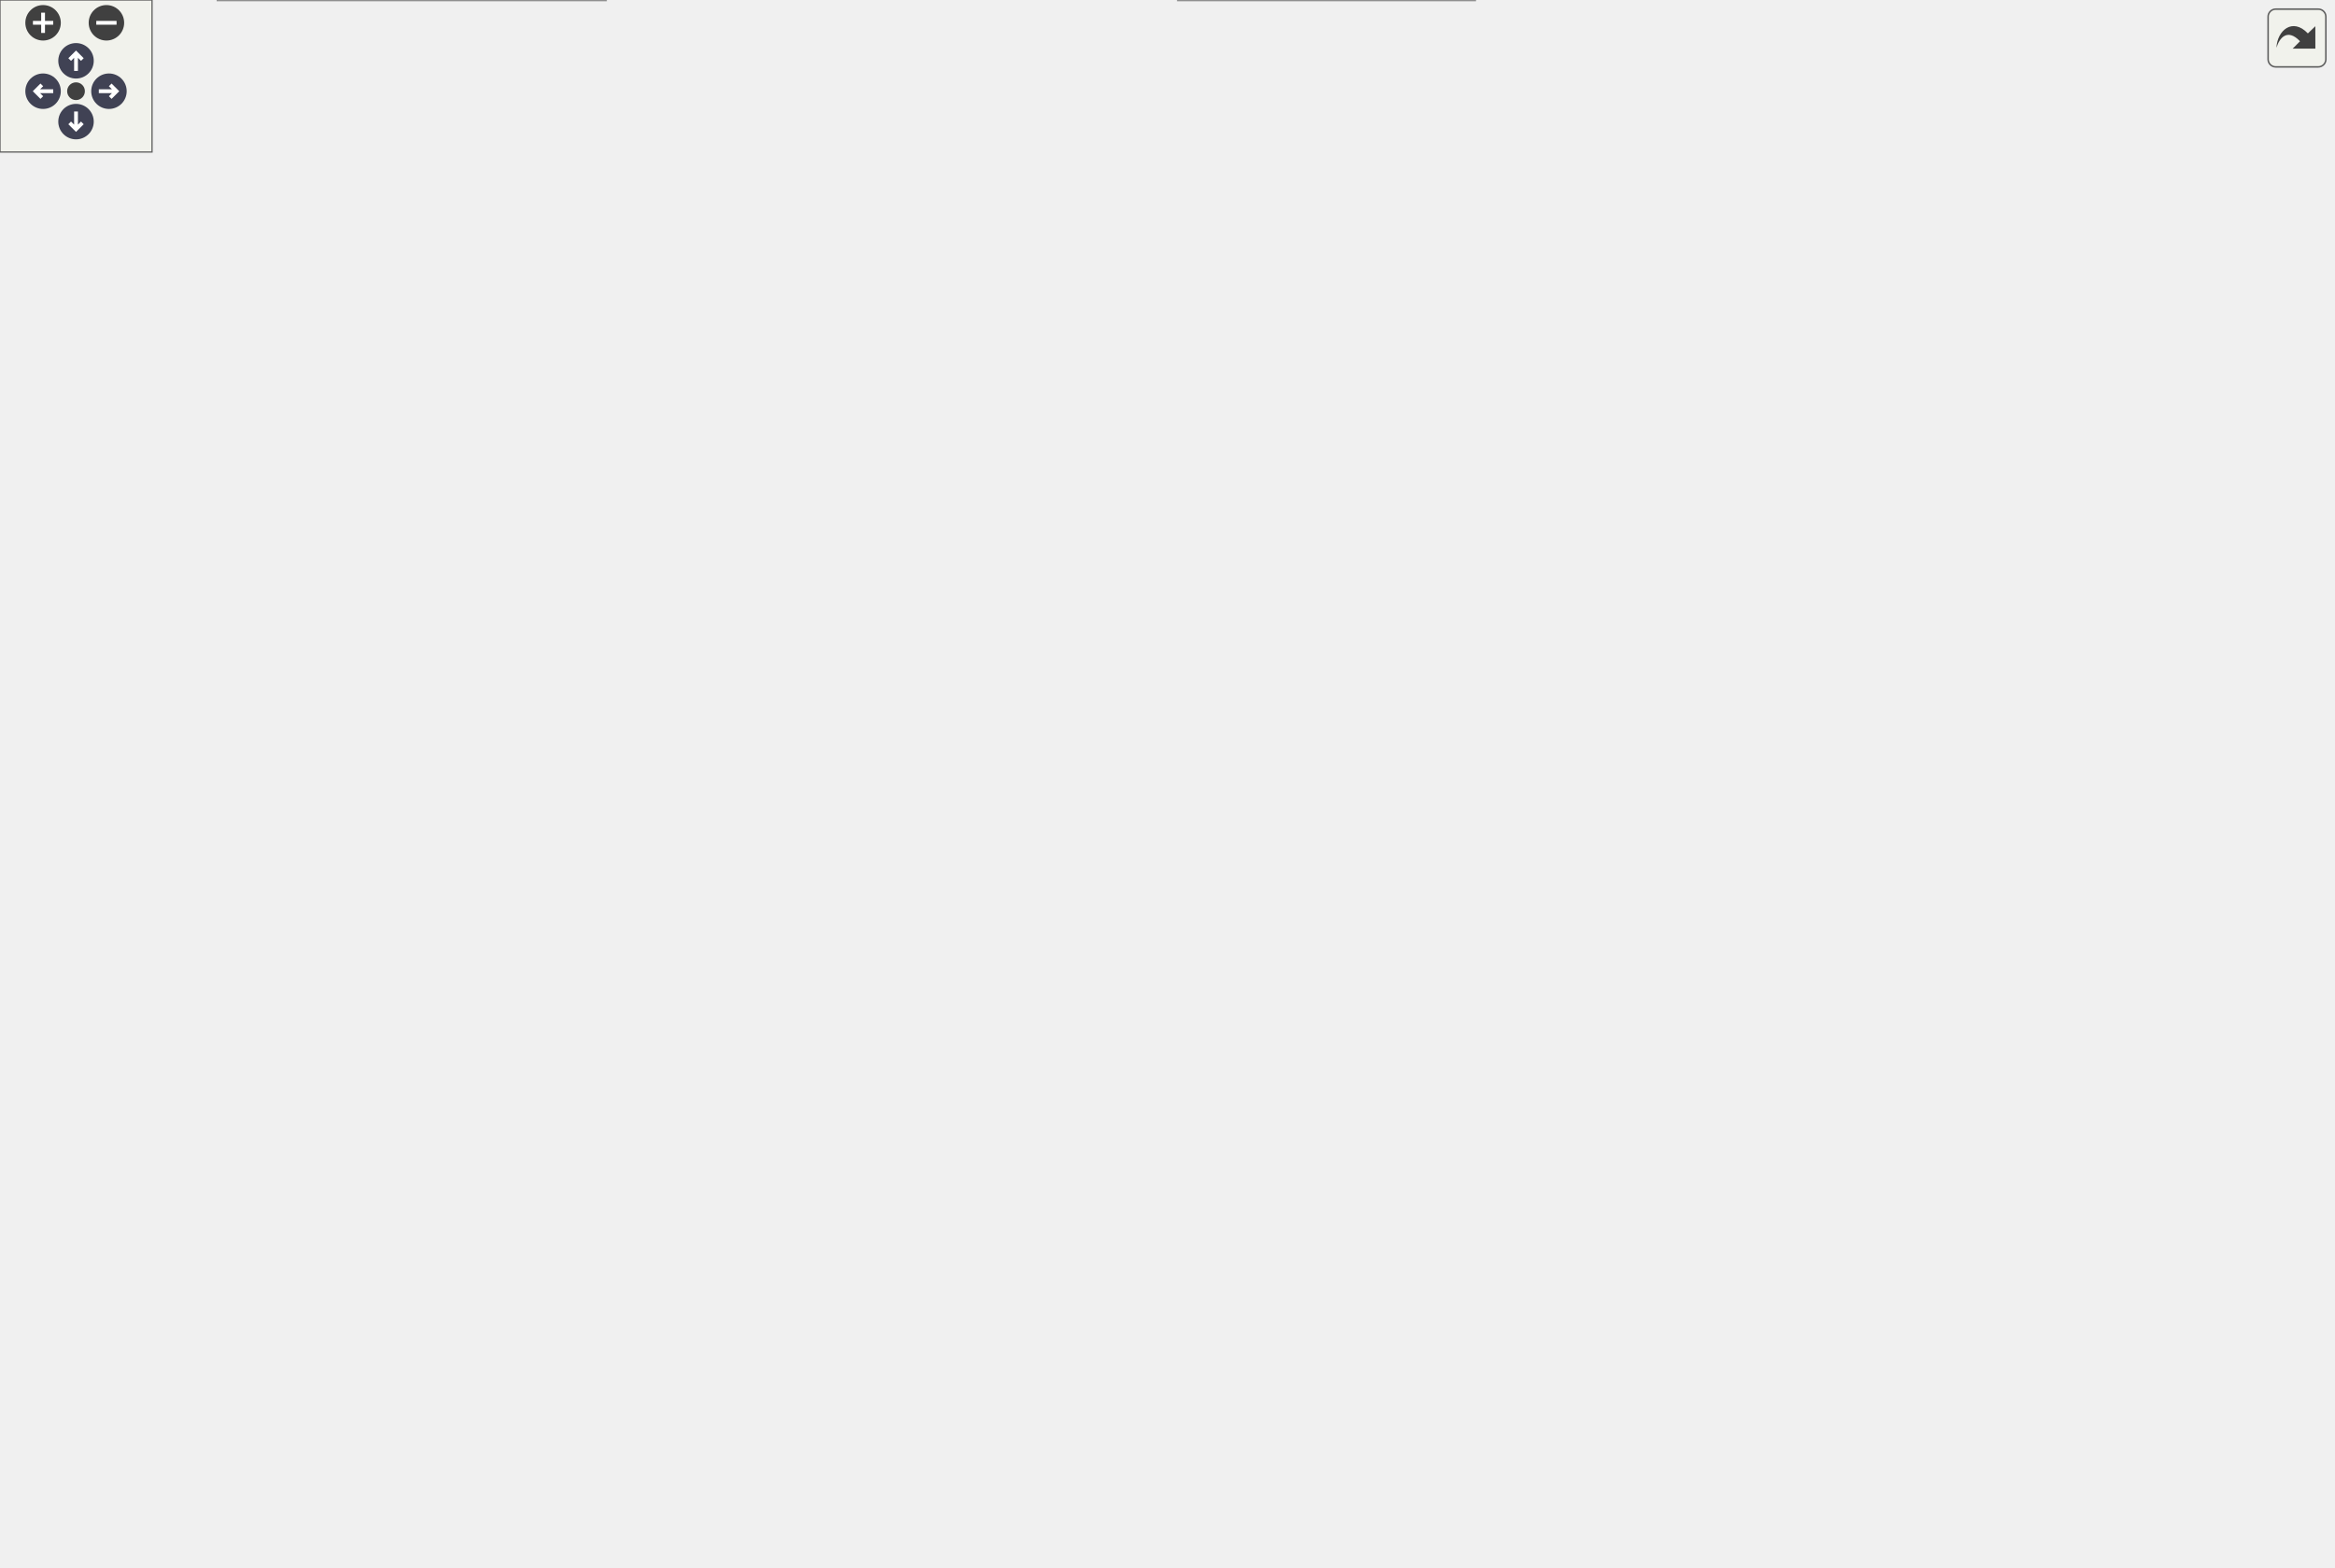
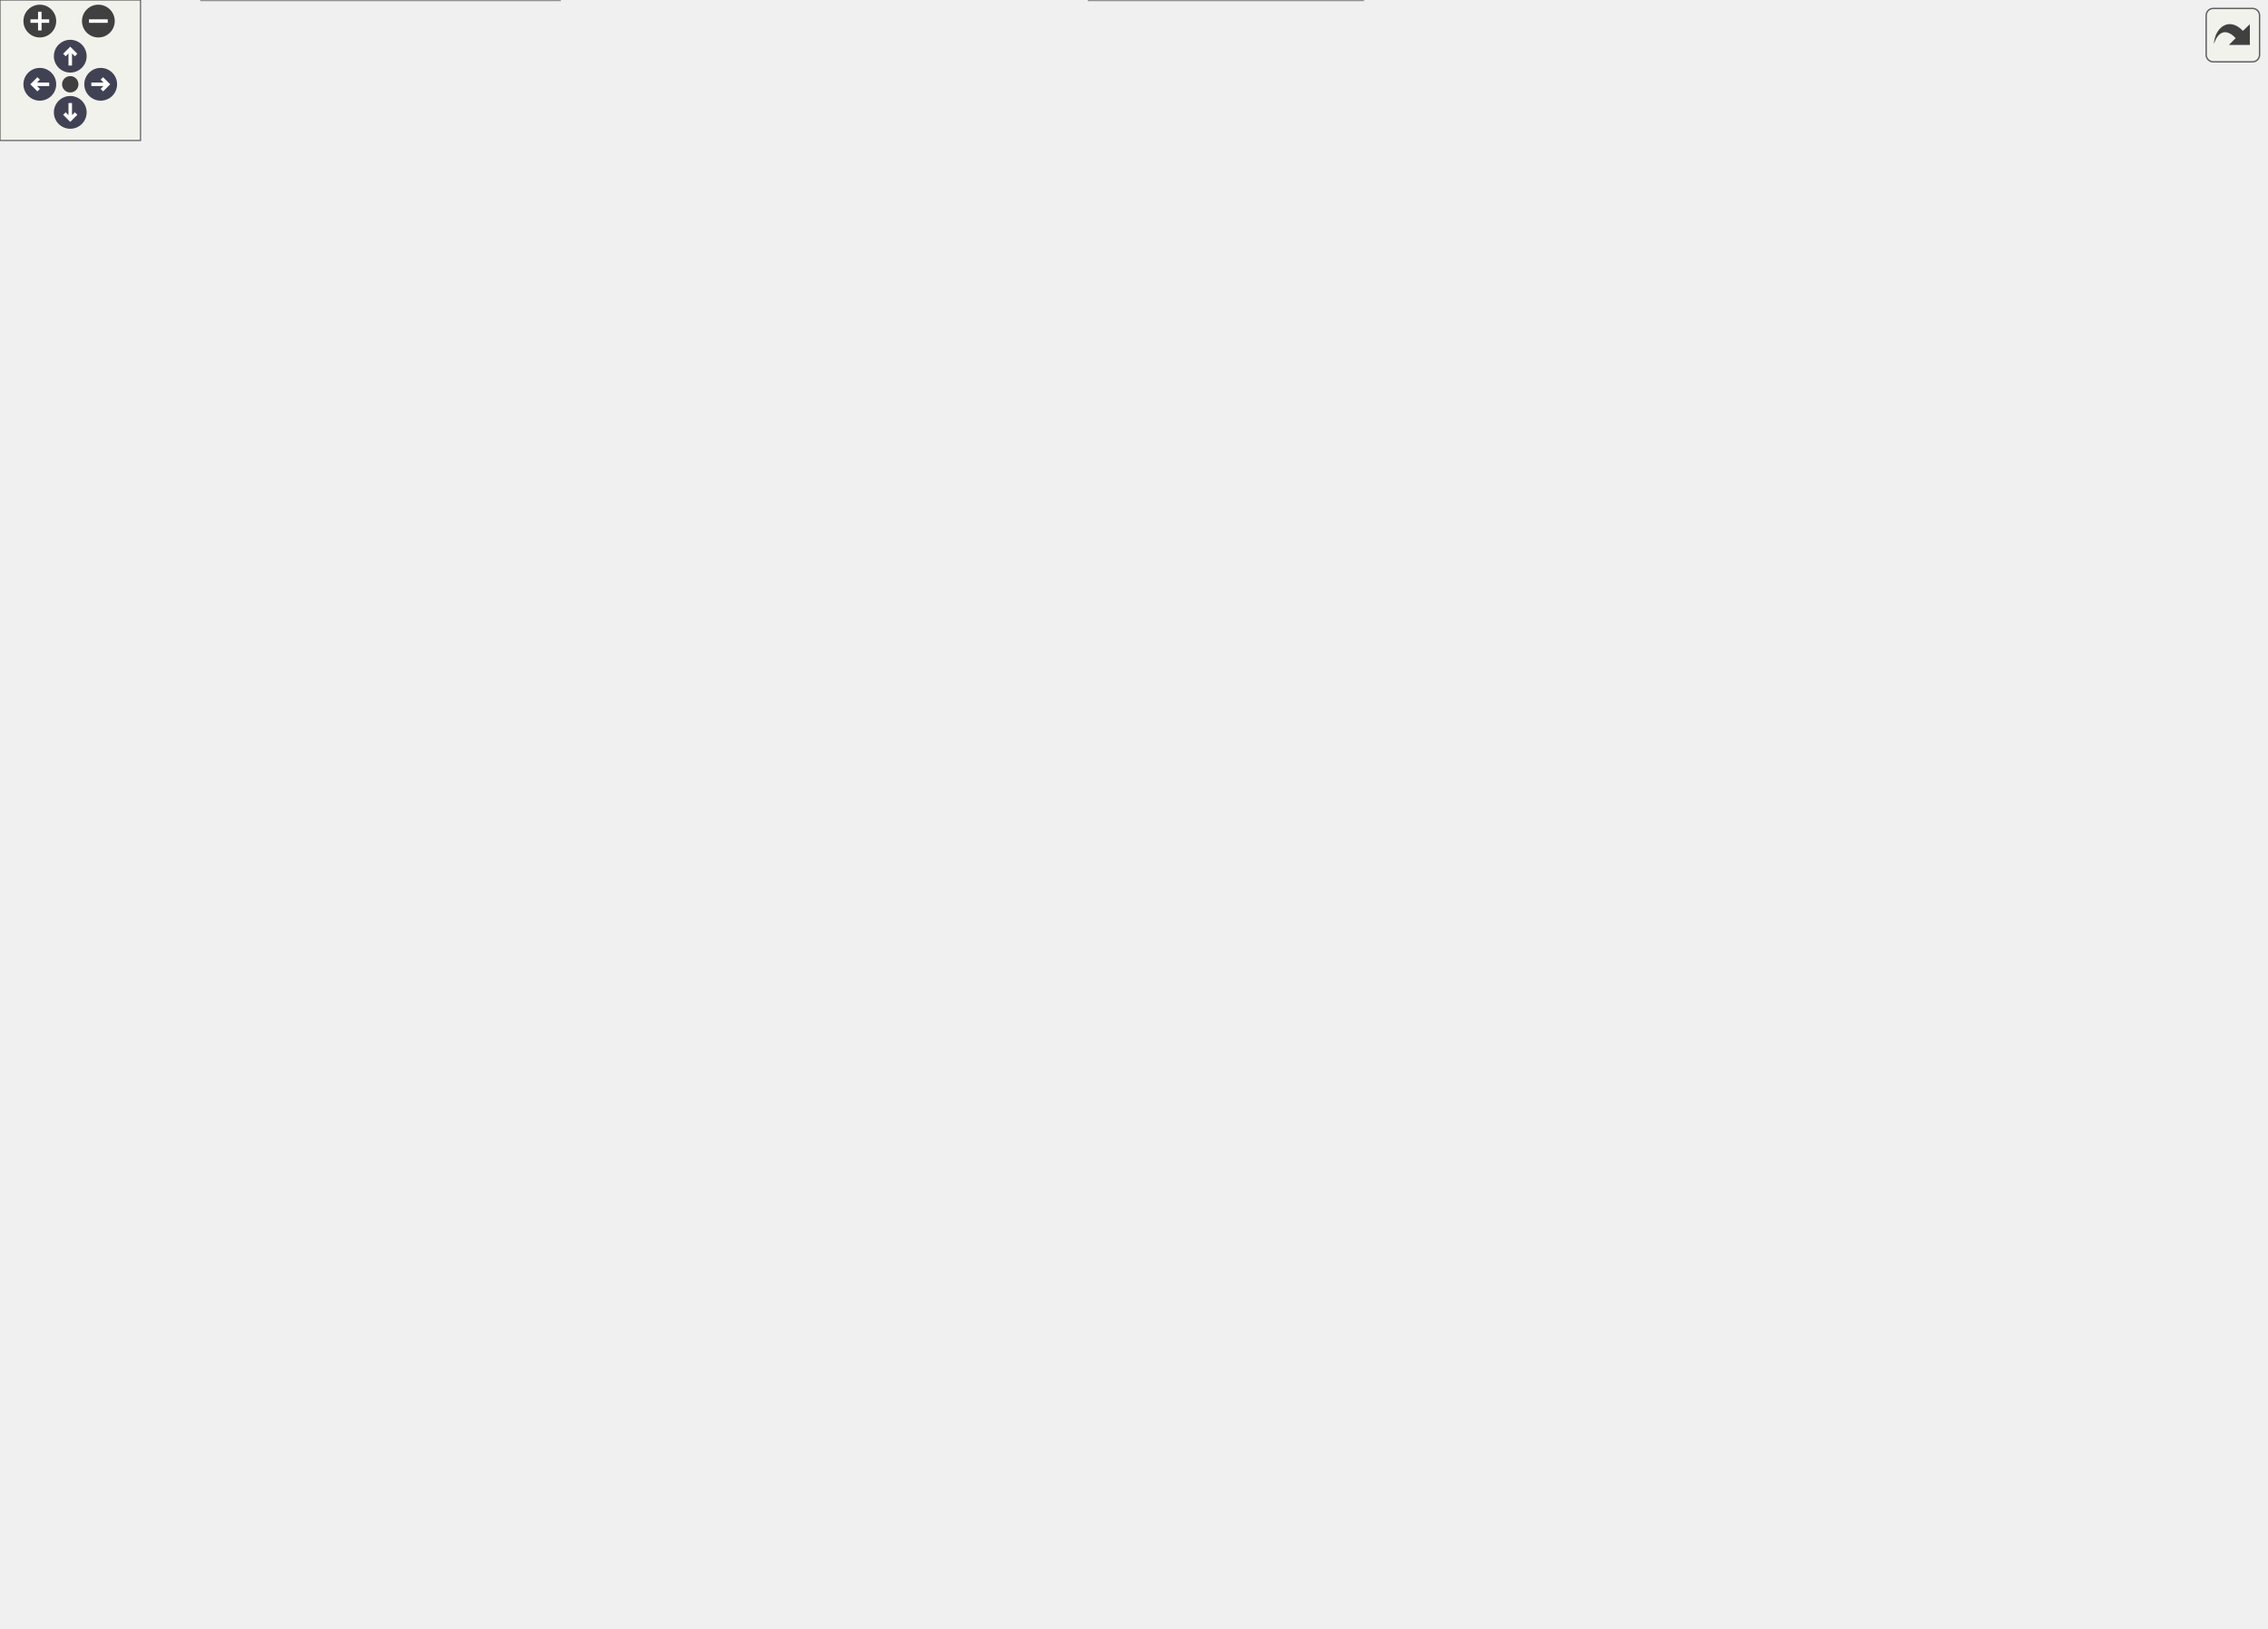
<svg xmlns="http://www.w3.org/2000/svg" xmlns:xlink="http://www.w3.org/1999/xlink" id="main" version="1.1" xml:space="preserve">
  <style type="text/css">
.node, .edge {opacity: 0.7;}
.node.selected, .edge.selected {opacity: 1;}
.edge:hover path { stroke: red; }
.edge:hover polygon { stroke: red; fill: red; }
</style>
  <defs>
    <circle id="rim" cx="0" cy="0" r="7" />
    <circle id="rim2" cx="0" cy="0" r="3.5" />
    <g id="zoomPlus">
      <use xlink:href="#rim" fill="#404040">
        <set attributeName="fill" to="#808080" begin="zoomplus.mouseover" end="zoomplus.mouseout" />
      </use>
      <path d="M-4,0h8M0,-4v8" fill="none" stroke="white" stroke-width="1.5" pointer-events="none" />
    </g>
    <g id="zoomMin">
      <use xlink:href="#rim" fill="#404040">
        <set attributeName="fill" to="#808080" begin="zoomminus.mouseover" end="zoomminus.mouseout" />
      </use>
      <path d="M-4,0h8" fill="none" stroke="white" stroke-width="1.5" pointer-events="none" />
    </g>
    <g id="arrowUp" transform="translate(30 24)">
      <use xlink:href="#rim" />
      <path pointer-events="none" fill="none" stroke="white" stroke-width="1.5" d="M0,-3.0v7 M-2.5,-0.5L0,-3.0L2.5,-0.5" />
    </g>
    <g id="arrowRight" transform="rotate(90) translate(36 -43)">
      <use xlink:href="#rim" />
      <path pointer-events="none" fill="none" stroke="white" stroke-width="1.5" d="M0,-3.0v7 M-2.5,-0.5L0,-3.0L2.5,-0.5" />
    </g>
    <g id="arrowDown" transform="rotate(180) translate(-30 -48)">
      <use xlink:href="#rim" />
      <path pointer-events="none" fill="none" stroke="white" stroke-width="1.5" d="M0,-3.0v7 M-2.5,-0.5L0,-3.0L2.5,-0.5" />
    </g>
    <g id="arrowLeft" transform="rotate(270) translate(-36 17)">
      <use xlink:href="#rim" />
      <path pointer-events="none" fill="none" stroke="white" stroke-width="1.5" d="M0,-3.0v7 M-2.5,-0.5L0,-3.0L2.5,-0.5" />
    </g>
    <g id="resetDef">
      <use xlink:href="#rim2" fill="#404040">
        <set attributeName="fill" to="#808080" begin="reset.mouseover" end="reset.mouseout" />
      </use>
    </g>
  </defs>
  <svg id="graph" class="graph">
    <g id="viewport">
      <g id="Node000001" class="node">
        <g id="a_Node000001">
          <a xlink:title=" ">
-             <polygon fill="#999999" stroke="#666666" points="343.5,-558 207.5,-558 207.5,-528 343.5,-528 343.5,-558" />
-             <text text-anchor="start" x="215.5" y="-546" font-family="Helvetica,sans-Serif" font-size="10.00">/__w/vulpes/vulpes</text>
-             <text text-anchor="middle" x="275.5" y="-535" font-family="Helvetica,sans-Serif" font-size="10.00">/vulpes/fe/fe_values.hpp</text>
+             <polygon fill="#999999" stroke="#666666" points="458.5,-635 322.5,-635 322.5,-605 458.5,-605 458.5,-635" />
+             <text text-anchor="start" x="330.5" y="-623" font-family="Helvetica,sans-Serif" font-size="10.00">/__w/vulpes/vulpes</text>
+             <text text-anchor="middle" x="390.5" y="-612" font-family="Helvetica,sans-Serif" font-size="10.00">/vulpes/fe/fe_values.hpp</text>
          </a>
        </g>
      </g>
      <g id="Node000002" class="node">
        <g id="a_Node000002">
          <a xlink:href="dg__utils_8hpp.html" target="_top" xlink:title=" ">
            <polygon fill="white" stroke="#666666" points="582,-41 465,-41 465,0 582,0 582,-41" />
            <text text-anchor="start" x="473" y="-29" font-family="Helvetica,sans-Serif" font-size="10.00">/__w/vulpes/vulpes</text>
            <text text-anchor="start" x="473" y="-18" font-family="Helvetica,sans-Serif" font-size="10.00">/vulpes/assemble/dg</text>
            <text text-anchor="middle" x="523.5" y="-7" font-family="Helvetica,sans-Serif" font-size="10.00">_utils.hpp</text>
          </a>
        </g>
      </g>
      <g id="edge1_Node000001_Node000002" class="edge">
        <g id="a_edge1_Node000001_Node000002">
          <a xlink:title=" ">
-             <path fill="none" stroke="#63b8ff" d="M353.86,-540.54C525.71,-535.23 920.5,-510.49 920.5,-395.5 920.5,-395.5 920.5,-395.5 920.5,-173.5 920.5,-101.91 692.51,-51.53 582.08,-31.33" />
-             <polygon fill="#63b8ff" stroke="#63b8ff" points="353.5,-537.05 343.61,-540.85 353.71,-544.05 353.5,-537.05" />
+             <path fill="none" stroke="#63b8ff" d="M468.79,-615.44C626.49,-606.11 967.5,-574.2 967.5,-472.5 967.5,-472.5 967.5,-472.5 967.5,-173.5 967.5,-92.94 702.57,-46.14 582,-29.02" />
+             <polygon fill="#63b8ff" stroke="#63b8ff" points="468.45,-611.95 458.67,-616.02 468.85,-618.94 468.45,-611.95" />
          </a>
        </g>
      </g>
      <g id="Node000003" class="node">
        <g id="a_Node000003">
          <a xlink:href="integrator__base_8hpp.html" target="_top" xlink:title=" ">
            <polygon fill="white" stroke="#666666" points="328,-195 175,-195 175,-154 328,-154 328,-195" />
            <text text-anchor="start" x="183" y="-183" font-family="Helvetica,sans-Serif" font-size="10.00">/__w/vulpes/vulpes</text>
            <text text-anchor="start" x="183" y="-172" font-family="Helvetica,sans-Serif" font-size="10.00">/vulpes/assemble/integrator</text>
            <text text-anchor="middle" x="251.5" y="-161" font-family="Helvetica,sans-Serif" font-size="10.00">_base.hpp</text>
          </a>
        </g>
      </g>
      <g id="edge2_Node000001_Node000003" class="edge">
        <g id="a_edge2_Node000001_Node000003">
          <a xlink:title=" ">
-             <path fill="none" stroke="#63b8ff" d="M247.55,-521.5C216.15,-495.86 169.5,-448.81 169.5,-395.5 169.5,-395.5 169.5,-395.5 169.5,-322 169.5,-280.68 167.71,-266.71 188.5,-231 196.71,-216.89 209.8,-204.5 221.92,-195.03" />
-             <polygon fill="#63b8ff" stroke="#63b8ff" points="245.55,-524.38 255.56,-527.85 249.9,-518.89 245.55,-524.38" />
+             <path fill="none" stroke="#63b8ff" d="M320.17,-601.7C299.35,-594.13 277.57,-583.56 260.5,-569 222.77,-536.83 204.5,-522.09 204.5,-472.5 204.5,-472.5 204.5,-472.5 204.5,-322 204.5,-280.68 209.86,-270 223.5,-231 227.81,-218.67 234.3,-205.6 239.95,-195.24" />
+             <polygon fill="#63b8ff" stroke="#63b8ff" points="319.06,-605.02 329.66,-604.96 321.34,-598.4 319.06,-605.02" />
          </a>
        </g>
      </g>
      <g id="Node000008" class="node">
        <g id="a_Node000008">
          <a xlink:href="integrator__traits_8hpp.html" target="_top" xlink:title=" ">
-             <polygon fill="white" stroke="#666666" points="351,-272 198,-272 198,-231 351,-231 351,-272" />
-             <text text-anchor="start" x="206" y="-260" font-family="Helvetica,sans-Serif" font-size="10.00">/__w/vulpes/vulpes</text>
-             <text text-anchor="start" x="206" y="-249" font-family="Helvetica,sans-Serif" font-size="10.00">/vulpes/assemble/integrator</text>
-             <text text-anchor="middle" x="274.5" y="-238" font-family="Helvetica,sans-Serif" font-size="10.00">_traits.hpp</text>
+             <polygon fill="white" stroke="#666666" points="386,-272 233,-272 233,-231 386,-231 386,-272" />
+             <text text-anchor="start" x="241" y="-260" font-family="Helvetica,sans-Serif" font-size="10.00">/__w/vulpes/vulpes</text>
+             <text text-anchor="start" x="241" y="-249" font-family="Helvetica,sans-Serif" font-size="10.00">/vulpes/assemble/integrator</text>
+             <text text-anchor="middle" x="309.5" y="-238" font-family="Helvetica,sans-Serif" font-size="10.00">_traits.hpp</text>
          </a>
        </g>
      </g>
      <g id="edge9_Node000001_Node000008" class="edge">
        <g id="a_edge9_Node000001_Node000008">
          <a xlink:title=" ">
-             <path fill="none" stroke="#63b8ff" d="M268.69,-517.71C260.36,-485.11 247.89,-425.37 252.5,-374 255.76,-337.7 264.39,-296.03 269.82,-272.13" />
-             <polygon fill="#63b8ff" stroke="#63b8ff" points="265.39,-518.9 271.33,-527.67 272.15,-517.11 265.39,-518.9" />
+             <path fill="none" stroke="#63b8ff" d="M349.73,-600.33C305.92,-577.13 242.5,-533.09 242.5,-472.5 242.5,-472.5 242.5,-472.5 242.5,-393.5 242.5,-346.34 273.45,-298.15 293.28,-272.12" />
+             <polygon fill="#63b8ff" stroke="#63b8ff" points="348.26,-603.5 358.75,-604.96 351.45,-597.28 348.26,-603.5" />
          </a>
        </g>
      </g>
      <g id="Node000009" class="node">
        <g id="a_Node000009">
          <a xlink:href="fe__expr__base_8hpp.html" target="_top" xlink:title=" ">
-             <polygon fill="white" stroke="#666666" points="494,-492 353,-492 353,-451 494,-451 494,-492" />
-             <text text-anchor="start" x="361" y="-480" font-family="Helvetica,sans-Serif" font-size="10.00">/__w/vulpes/vulpes</text>
-             <text text-anchor="start" x="361" y="-469" font-family="Helvetica,sans-Serif" font-size="10.00">/vulpes/fe/fe_expressions</text>
-             <text text-anchor="middle" x="423.5" y="-458" font-family="Helvetica,sans-Serif" font-size="10.00">/fe_expr_base.hpp</text>
+             <polygon fill="white" stroke="#666666" points="610,-569 469,-569 469,-528 610,-528 610,-569" />
+             <text text-anchor="start" x="477" y="-557" font-family="Helvetica,sans-Serif" font-size="10.00">/__w/vulpes/vulpes</text>
+             <text text-anchor="start" x="477" y="-546" font-family="Helvetica,sans-Serif" font-size="10.00">/vulpes/fe/fe_expressions</text>
+             <text text-anchor="middle" x="539.5" y="-535" font-family="Helvetica,sans-Serif" font-size="10.00">/fe_expr_base.hpp</text>
          </a>
        </g>
      </g>
      <g id="edge11_Node000001_Node000009" class="edge">
        <g id="a_edge11_Node000001_Node000009">
          <a xlink:title=" ">
-             <path fill="none" stroke="#63b8ff" d="M314.6,-523.64C335.3,-513.92 360.74,-501.97 381.82,-492.07" />
-             <polygon fill="#63b8ff" stroke="#63b8ff" points="313.01,-520.52 305.45,-527.94 315.99,-526.85 313.01,-520.52" />
+             <path fill="none" stroke="#63b8ff" d="M429.86,-600.64C450.71,-590.92 476.31,-578.97 497.54,-569.07" />
+             <polygon fill="#63b8ff" stroke="#63b8ff" points="428.24,-597.54 420.65,-604.94 431.19,-603.88 428.24,-597.54" />
          </a>
        </g>
      </g>
      <g id="Node000004" class="node">
        <g id="a_Node000004">
          <a xlink:href="integrator__gauss_8hpp.html" target="_top" xlink:title=" ">
            <polygon fill="white" stroke="#666666" points="495,-118 342,-118 342,-77 495,-77 495,-118" />
            <text text-anchor="start" x="350" y="-106" font-family="Helvetica,sans-Serif" font-size="10.00">/__w/vulpes/vulpes</text>
            <text text-anchor="start" x="350" y="-95" font-family="Helvetica,sans-Serif" font-size="10.00">/vulpes/assemble/integrator</text>
            <text text-anchor="middle" x="418.5" y="-84" font-family="Helvetica,sans-Serif" font-size="10.00">_gauss.hpp</text>
          </a>
        </g>
      </g>
      <g id="edge3_Node000003_Node000004" class="edge">
        <g id="a_edge3_Node000003_Node000004">
          <a xlink:title=" ">
            <path fill="none" stroke="#63b8ff" d="M304.14,-149.86C326.94,-139.62 353.32,-127.77 374.99,-118.04" />
            <polygon fill="#63b8ff" stroke="#63b8ff" points="302.63,-146.7 294.94,-153.99 305.5,-153.09 302.63,-146.7" />
          </a>
        </g>
      </g>
      <g id="Node000005" class="node">
        <g id="a_Node000005">
          <a xlink:href="integrator__qfree_8hpp.html" target="_top" xlink:title=" ">
            <polygon fill="white" stroke="#666666" points="153,-118 0,-118 0,-77 153,-77 153,-118" />
            <text text-anchor="start" x="8" y="-106" font-family="Helvetica,sans-Serif" font-size="10.00">/__w/vulpes/vulpes</text>
            <text text-anchor="start" x="8" y="-95" font-family="Helvetica,sans-Serif" font-size="10.00">/vulpes/assemble/integrator</text>
            <text text-anchor="middle" x="76.5" y="-84" font-family="Helvetica,sans-Serif" font-size="10.00">_qfree.hpp</text>
          </a>
        </g>
      </g>
      <g id="edge4_Node000003_Node000005" class="edge">
        <g id="a_edge4_Node000003_Node000005">
          <a xlink:title=" ">
            <path fill="none" stroke="#63b8ff" d="M196.66,-150C172.69,-139.72 144.91,-127.82 122.1,-118.04" />
            <polygon fill="#63b8ff" stroke="#63b8ff" points="195.41,-153.27 205.98,-153.99 198.16,-146.83 195.41,-153.27" />
          </a>
        </g>
      </g>
      <g id="Node000007" class="node">
        <g id="a_Node000007">
          <a xlink:href="integrator__simplexify_8hpp.html" target="_top" xlink:title=" ">
            <polygon fill="white" stroke="#666666" points="324,-118 171,-118 171,-77 324,-77 324,-118" />
            <text text-anchor="start" x="179" y="-106" font-family="Helvetica,sans-Serif" font-size="10.00">/__w/vulpes/vulpes</text>
            <text text-anchor="start" x="179" y="-95" font-family="Helvetica,sans-Serif" font-size="10.00">/vulpes/assemble/integrator</text>
            <text text-anchor="middle" x="247.5" y="-84" font-family="Helvetica,sans-Serif" font-size="10.00">_simplexify.hpp</text>
          </a>
        </g>
      </g>
      <g id="edge6_Node000003_Node000007" class="edge">
        <g id="a_edge6_Node000003_Node000007">
          <a xlink:title=" ">
            <path fill="none" stroke="#63b8ff" d="M249.91,-143.69C249.45,-135.08 248.96,-125.9 248.54,-118.07" />
            <polygon fill="#63b8ff" stroke="#63b8ff" points="246.42,-144 250.45,-153.79 253.41,-143.62 246.42,-144" />
          </a>
        </g>
      </g>
      <g id="Node000006" class="node">
        <g id="a_Node000006">
          <a xlink:href="integrator__vem_8hpp.html" target="_top" xlink:title=" ">
            <polygon fill="white" stroke="#666666" points="239,-41 86,-41 86,0 239,0 239,-41" />
            <text text-anchor="start" x="94" y="-29" font-family="Helvetica,sans-Serif" font-size="10.00">/__w/vulpes/vulpes</text>
            <text text-anchor="start" x="94" y="-18" font-family="Helvetica,sans-Serif" font-size="10.00">/vulpes/assemble/integrator</text>
            <text text-anchor="middle" x="162.5" y="-7" font-family="Helvetica,sans-Serif" font-size="10.00">_vem.hpp</text>
          </a>
        </g>
      </g>
      <g id="edge5_Node000005_Node000006" class="edge">
        <g id="a_edge5_Node000005_Node000006">
          <a xlink:title=" ">
            <path fill="none" stroke="#63b8ff" d="M106.81,-70.07C117.75,-60.52 129.9,-49.93 140.06,-41.07" />
            <polygon fill="#63b8ff" stroke="#63b8ff" points="104.33,-67.58 99.1,-76.79 108.93,-72.86 104.33,-67.58" />
          </a>
        </g>
      </g>
      <g id="edge7_Node000007_Node000002" class="edge">
        <g id="a_edge7_Node000007_Node000002">
          <a xlink:title=" ">
            <path fill="none" stroke="#63b8ff" d="M329,-74.35C372.52,-62.53 425.11,-48.24 464.62,-37.5" />
            <polygon fill="#63b8ff" stroke="#63b8ff" points="328.03,-70.99 319.3,-76.99 329.86,-77.75 328.03,-70.99" />
          </a>
        </g>
      </g>
      <g id="edge8_Node000007_Node000006" class="edge">
        <g id="a_edge8_Node000007_Node000006">
          <a xlink:title=" ">
            <path fill="none" stroke="#63b8ff" d="M217.55,-70.07C206.73,-60.52 194.72,-49.93 184.68,-41.07" />
            <polygon fill="#63b8ff" stroke="#63b8ff" points="215.35,-72.8 225.17,-76.79 219.98,-67.55 215.35,-72.8" />
          </a>
        </g>
      </g>
      <g id="edge10_Node000008_Node000003" class="edge">
        <g id="a_edge10_Node000008_Node000003">
          <a xlink:title=" ">
-             <path fill="none" stroke="#63b8ff" d="M265.45,-220.98C262.78,-212.28 259.93,-202.98 257.5,-195.07" />
-             <polygon fill="#63b8ff" stroke="#63b8ff" points="262.18,-222.26 268.46,-230.79 268.87,-220.21 262.18,-222.26" />
+             <path fill="none" stroke="#63b8ff" d="M287.98,-222.67C280.89,-213.5 273.15,-203.5 266.64,-195.07" />
+             <polygon fill="#63b8ff" stroke="#63b8ff" points="285.37,-225.03 294.26,-230.79 290.91,-220.74 285.37,-225.03" />
          </a>
        </g>
      </g>
      <g id="Node000010" class="node">
        <g id="a_Node000010">
          <a xlink:href="fe__expression_8hpp.html" target="_top" xlink:title=" ">
            <polygon fill="white" stroke="#666666" points="582,-338 425,-338 425,-308 582,-308 582,-338" />
            <text text-anchor="start" x="433" y="-326" font-family="Helvetica,sans-Serif" font-size="10.00">/__w/vulpes/vulpes</text>
            <text text-anchor="middle" x="503.5" y="-315" font-family="Helvetica,sans-Serif" font-size="10.00">/vulpes/fe/fe_expression.hpp</text>
          </a>
        </g>
      </g>
      <g id="edge12_Node000009_Node000010" class="edge">
        <g id="a_edge12_Node000009_Node000010">
          <a xlink:title=" ">
-             <path fill="none" stroke="#63b8ff" d="M342.95,-461.89C313.31,-454.37 282.6,-440.49 264.5,-415 253.95,-400.14 253.01,-388.14 264.5,-374 284.55,-349.32 363.16,-336.4 424.82,-329.93" />
-             <polygon fill="#63b8ff" stroke="#63b8ff" points="342.4,-465.35 352.94,-464.2 343.98,-458.53 342.4,-465.35" />
+             <path fill="none" stroke="#63b8ff" d="M488.11,-522.13C477.04,-514.1 466.78,-504.09 460.5,-492 454.2,-479.88 453.81,-397.36 462.5,-374 467.67,-360.11 478.41,-347.25 487.6,-338.05" />
+             <polygon fill="#63b8ff" stroke="#63b8ff" points="486.43,-525.21 496.69,-527.88 490.34,-519.4 486.43,-525.21" />
          </a>
        </g>
      </g>
      <g id="Node000012" class="node">
        <g id="a_Node000012">
          <a xlink:href="fe__expr__basis_8hpp.html" target="_top" xlink:title=" ">
-             <polygon fill="white" stroke="#666666" points="415,-415 274,-415 274,-374 415,-374 415,-415" />
-             <text text-anchor="start" x="282" y="-403" font-family="Helvetica,sans-Serif" font-size="10.00">/__w/vulpes/vulpes</text>
-             <text text-anchor="start" x="282" y="-392" font-family="Helvetica,sans-Serif" font-size="10.00">/vulpes/fe/fe_expressions</text>
-             <text text-anchor="middle" x="344.5" y="-381" font-family="Helvetica,sans-Serif" font-size="10.00">/fe_expr_basis.hpp</text>
+             <polygon fill="white" stroke="#666666" points="610,-492 469,-492 469,-451 610,-451 610,-492" />
+             <text text-anchor="start" x="477" y="-480" font-family="Helvetica,sans-Serif" font-size="10.00">/__w/vulpes/vulpes</text>
+             <text text-anchor="start" x="477" y="-469" font-family="Helvetica,sans-Serif" font-size="10.00">/vulpes/fe/fe_expressions</text>
+             <text text-anchor="middle" x="539.5" y="-458" font-family="Helvetica,sans-Serif" font-size="10.00">/fe_expr_basis.hpp</text>
          </a>
        </g>
      </g>
      <g id="edge17_Node000009_Node000012" class="edge">
        <g id="a_edge17_Node000009_Node000012">
          <a xlink:title=" ">
-             <path fill="none" stroke="#63b8ff" d="M395.37,-443.79C385.39,-434.32 374.35,-423.84 365.12,-415.07" />
-             <polygon fill="#63b8ff" stroke="#63b8ff" points="393.08,-446.45 402.74,-450.79 397.9,-441.37 393.08,-446.45" />
+             <path fill="none" stroke="#63b8ff" d="M539.5,-517.69C539.5,-509.08 539.5,-499.9 539.5,-492.07" />
+             <polygon fill="#63b8ff" stroke="#63b8ff" points="536,-517.79 539.5,-527.79 543,-517.79 536,-517.79" />
          </a>
        </g>
      </g>
      <g id="Node000013" class="node">
        <g id="a_Node000013">
-           <a xlink:href="fe__expr__func_8hpp.html" target="_top" xlink:title=" ">
-             <polygon fill="white" stroke="#666666" points="574,-415 433,-415 433,-374 574,-374 574,-415" />
-             <text text-anchor="start" x="441" y="-403" font-family="Helvetica,sans-Serif" font-size="10.00">/__w/vulpes/vulpes</text>
-             <text text-anchor="start" x="441" y="-392" font-family="Helvetica,sans-Serif" font-size="10.00">/vulpes/fe/fe_expressions</text>
-             <text text-anchor="middle" x="503.5" y="-381" font-family="Helvetica,sans-Serif" font-size="10.00">/fe_expr_func.hpp</text>
-           </a>
-         </g>
-       </g>
-       <g id="edge19_Node000009_Node000013" class="edge">
-         <g id="a_edge19_Node000009_Node000013">
-           <a xlink:title=" ">
-             <path fill="none" stroke="#63b8ff" d="M451.99,-443.79C462.09,-434.32 473.27,-423.84 482.62,-415.07" />
-             <polygon fill="#63b8ff" stroke="#63b8ff" points="449.42,-441.4 444.52,-450.79 454.21,-446.51 449.42,-441.4" />
+           <a xlink:href="fe__expr__grad__contr_8hpp.html" target="_top" xlink:title=" ">
+             <polygon fill="white" stroke="#666666" points="621,-415 480,-415 480,-374 621,-374 621,-415" />
+             <text text-anchor="start" x="488" y="-403" font-family="Helvetica,sans-Serif" font-size="10.00">/__w/vulpes/vulpes</text>
+             <text text-anchor="start" x="488" y="-392" font-family="Helvetica,sans-Serif" font-size="10.00">/vulpes/fe/fe_expressions</text>
+             <text text-anchor="middle" x="550.5" y="-381" font-family="Helvetica,sans-Serif" font-size="10.00">/fe_expr_grad_contr.hpp</text>
+           </a>
+         </g>
+       </g>
+       <g id="edge23_Node000009_Node000013" class="edge">
+         <g id="a_edge23_Node000009_Node000013">
+           <a xlink:title=" ">
+             <path fill="none" stroke="#63b8ff" d="M591.19,-522.48C602.54,-514.41 613.07,-504.29 619.5,-492 627.95,-475.86 627.37,-467.43 619.5,-451 612.46,-436.3 599.42,-424.26 586.56,-415.2" />
+             <polygon fill="#63b8ff" stroke="#63b8ff" points="589.26,-519.56 582.84,-528 593.11,-525.41 589.26,-519.56" />
          </a>
        </g>
      </g>
      <g id="Node000014" class="node">
        <g id="a_Node000014">
-           <a xlink:href="fe__expr__op_8hpp.html" target="_top" xlink:title=" ">
-             <polygon fill="white" stroke="#666666" points="733,-415 592,-415 592,-374 733,-374 733,-415" />
-             <text text-anchor="start" x="600" y="-403" font-family="Helvetica,sans-Serif" font-size="10.00">/__w/vulpes/vulpes</text>
-             <text text-anchor="start" x="600" y="-392" font-family="Helvetica,sans-Serif" font-size="10.00">/vulpes/fe/fe_expressions</text>
-             <text text-anchor="middle" x="662.5" y="-381" font-family="Helvetica,sans-Serif" font-size="10.00">/fe_expr_op.hpp</text>
+           <a xlink:href="fe__expr__func_8hpp.html" target="_top" xlink:title=" ">
+             <polygon fill="white" stroke="#666666" points="780,-415 639,-415 639,-374 780,-374 780,-415" />
+             <text text-anchor="start" x="647" y="-403" font-family="Helvetica,sans-Serif" font-size="10.00">/__w/vulpes/vulpes</text>
+             <text text-anchor="start" x="647" y="-392" font-family="Helvetica,sans-Serif" font-size="10.00">/vulpes/fe/fe_expressions</text>
+             <text text-anchor="middle" x="709.5" y="-381" font-family="Helvetica,sans-Serif" font-size="10.00">/fe_expr_func.hpp</text>
          </a>
        </g>
      </g>
      <g id="edge21_Node000009_Node000014" class="edge">
        <g id="a_edge21_Node000009_Node000014">
          <a xlink:title=" ">
-             <path fill="none" stroke="#63b8ff" d="M495.38,-447.94C528.78,-437.46 568.11,-425.12 600.23,-415.04" />
-             <polygon fill="#63b8ff" stroke="#63b8ff" points="494.16,-444.66 485.67,-450.99 496.26,-451.34 494.16,-444.66" />
+             <path fill="none" stroke="#63b8ff" d="M591.02,-523.09C606.52,-514.45 622.98,-503.89 636.5,-492 662.37,-469.25 685.05,-436.04 698.02,-415.12" />
+             <polygon fill="#63b8ff" stroke="#63b8ff" points="589.17,-520.11 582.04,-527.94 592.5,-526.27 589.17,-520.11" />
          </a>
        </g>
      </g>
      <g id="Node000015" class="node">
        <g id="a_Node000015">
+           <a xlink:href="fe__expr__op_8hpp.html" target="_top" xlink:title=" ">
+             <polygon fill="white" stroke="#666666" points="939,-415 798,-415 798,-374 939,-374 939,-415" />
+             <text text-anchor="start" x="806" y="-403" font-family="Helvetica,sans-Serif" font-size="10.00">/__w/vulpes/vulpes</text>
+             <text text-anchor="start" x="806" y="-392" font-family="Helvetica,sans-Serif" font-size="10.00">/vulpes/fe/fe_expressions</text>
+             <text text-anchor="middle" x="868.5" y="-381" font-family="Helvetica,sans-Serif" font-size="10.00">/fe_expr_op.hpp</text>
+           </a>
+         </g>
+       </g>
+       <g id="edge24_Node000009_Node000015" class="edge">
+         <g id="a_edge24_Node000009_Node000015">
+           <a xlink:title=" ">
+             <path fill="none" stroke="#63b8ff" d="M595.31,-523.85C617.82,-514.17 643.98,-502.74 667.5,-492 723.84,-466.27 788.27,-435.01 828.67,-415.18" />
+             <polygon fill="#63b8ff" stroke="#63b8ff" points="593.71,-520.73 585.9,-527.89 596.47,-527.16 593.71,-520.73" />
+           </a>
+         </g>
+       </g>
+       <g id="Node000016" class="node">
+         <g id="a_Node000016">
          <a xlink:href="fe__expr__unary_8hpp.html" target="_top" xlink:title=" ">
-             <polygon fill="white" stroke="#666666" points="892,-415 751,-415 751,-374 892,-374 892,-415" />
-             <text text-anchor="start" x="759" y="-403" font-family="Helvetica,sans-Serif" font-size="10.00">/__w/vulpes/vulpes</text>
-             <text text-anchor="start" x="759" y="-392" font-family="Helvetica,sans-Serif" font-size="10.00">/vulpes/fe/fe_expressions</text>
-             <text text-anchor="middle" x="821.5" y="-381" font-family="Helvetica,sans-Serif" font-size="10.00">/fe_expr_unary.hpp</text>
-           </a>
-         </g>
-       </g>
-       <g id="edge23_Node000009_Node000015" class="edge">
-         <g id="a_edge23_Node000009_Node000015">
-           <a xlink:title=" ">
-             <path fill="none" stroke="#63b8ff" d="M504.22,-458.05C568.89,-447.7 661.82,-431.95 742.5,-415 745.26,-414.42 748.08,-413.81 750.92,-413.18" />
-             <polygon fill="#63b8ff" stroke="#63b8ff" points="503.42,-454.64 494.09,-459.67 504.52,-461.55 503.42,-454.64" />
+             <polygon fill="white" stroke="#666666" points="412,-492 271,-492 271,-451 412,-451 412,-492" />
+             <text text-anchor="start" x="279" y="-480" font-family="Helvetica,sans-Serif" font-size="10.00">/__w/vulpes/vulpes</text>
+             <text text-anchor="start" x="279" y="-469" font-family="Helvetica,sans-Serif" font-size="10.00">/vulpes/fe/fe_expressions</text>
+             <text text-anchor="middle" x="341.5" y="-458" font-family="Helvetica,sans-Serif" font-size="10.00">/fe_expr_unary.hpp</text>
+           </a>
+         </g>
+       </g>
+       <g id="edge26_Node000009_Node000016" class="edge">
+         <g id="a_edge26_Node000009_Node000016">
+           <a xlink:title=" ">
+             <path fill="none" stroke="#63b8ff" d="M478.53,-524.4C451.17,-514.04 419.24,-501.95 393.09,-492.04" />
+             <polygon fill="#63b8ff" stroke="#63b8ff" points="477.4,-527.72 487.99,-527.99 479.88,-521.18 477.4,-527.72" />
          </a>
        </g>
      </g>
      <g id="edge13_Node000010_Node000002" class="edge">
        <g id="a_edge13_Node000010_Node000002">
          <a xlink:title=" ">
            <path fill="none" stroke="#63b8ff" d="M505.11,-297.87C508.96,-240 518.66,-94.25 522.19,-41.2" />
            <polygon fill="#63b8ff" stroke="#63b8ff" points="501.61,-297.7 504.44,-307.91 508.59,-298.16 501.61,-297.7" />
          </a>
        </g>
      </g>
      <g id="edge14_Node000010_Node000003" class="edge">
        <g id="a_edge14_Node000010_Node000003">
          <a xlink:title=" ">
-             <path fill="none" stroke="#63b8ff" d="M474.01,-302.28C445.23,-283.3 399.99,-254.14 359.5,-231 337.44,-218.4 312.22,-205.36 291.7,-195.09" />
-             <polygon fill="#63b8ff" stroke="#63b8ff" points="472.12,-305.23 482.39,-307.83 475.99,-299.39 472.12,-305.23" />
+             <path fill="none" stroke="#63b8ff" d="M482.73,-300.81C462.1,-280.7 428.81,-250.7 395.5,-231 370.71,-216.34 341.35,-204.21 315.62,-195.06" />
+             <polygon fill="#63b8ff" stroke="#63b8ff" points="480.42,-303.45 489.99,-307.99 485.34,-298.47 480.42,-303.45" />
          </a>
        </g>
      </g>
      <g id="edge15_Node000010_Node000008" class="edge">
        <g id="a_edge15_Node000010_Node000008">
          <a xlink:title=" ">
-             <path fill="none" stroke="#63b8ff" d="M447.29,-304.94C414.52,-295 373.08,-282.42 338.99,-272.07" />
-             <polygon fill="#63b8ff" stroke="#63b8ff" points="446.57,-308.38 457.16,-307.94 448.61,-301.68 446.57,-308.38" />
+             <path fill="none" stroke="#63b8ff" d="M454.8,-304.55C427.22,-294.67 392.64,-282.28 364.14,-272.07" />
+             <polygon fill="#63b8ff" stroke="#63b8ff" points="453.65,-307.86 464.24,-307.94 456.01,-301.27 453.65,-307.86" />
          </a>
        </g>
      </g>
      <g id="Node000011" class="node">
        <g id="a_Node000011">
          <a xlink:href="fe__vem_8hpp.html" target="_top" xlink:title=" ">
            <polygon fill="white" stroke="#666666" points="667.5,-272 551.5,-272 551.5,-231 667.5,-231 667.5,-272" />
            <text text-anchor="start" x="559.5" y="-260" font-family="Helvetica,sans-Serif" font-size="10.00">/__w/vulpes/vulpes</text>
            <text text-anchor="start" x="559.5" y="-249" font-family="Helvetica,sans-Serif" font-size="10.00">/vulpes/fe/fe_spaces</text>
            <text text-anchor="middle" x="609.5" y="-238" font-family="Helvetica,sans-Serif" font-size="10.00">/fe_vem.hpp</text>
          </a>
        </g>
      </g>
      <g id="edge16_Node000010_Node000011" class="edge">
        <g id="a_edge16_Node000010_Node000011">
          <a xlink:title=" ">
            <path fill="none" stroke="#63b8ff" d="M533.53,-302.31C547.97,-292.84 565.23,-281.53 579.65,-272.07" />
            <polygon fill="#63b8ff" stroke="#63b8ff" points="531.39,-299.53 524.95,-307.94 535.23,-305.38 531.39,-299.53" />
          </a>
        </g>
      </g>
      <g id="edge18_Node000012_Node000010" class="edge">
        <g id="a_edge18_Node000012_Node000010">
          <a xlink:title=" ">
-             <path fill="none" stroke="#63b8ff" d="M398.62,-369.85C422.75,-359.3 450.38,-347.22 471.21,-338.11" />
-             <polygon fill="#63b8ff" stroke="#63b8ff" points="396.97,-366.74 389.21,-373.96 399.78,-373.16 396.97,-366.74" />
+             <path fill="none" stroke="#63b8ff" d="M496.24,-444.79C486.29,-436.62 477.02,-426.62 471.5,-415 463.69,-398.54 466.38,-391.49 471.5,-374 475.38,-360.75 483.96,-347.67 491.27,-338.21" />
+             <polygon fill="#63b8ff" stroke="#63b8ff" points="494.24,-447.66 504.31,-450.95 498.49,-442.1 494.24,-447.66" />
+           </a>
+         </g>
+       </g>
+       <g id="edge19_Node000012_Node000013" class="edge">
+         <g id="a_edge19_Node000012_Node000013">
+           <a xlink:title=" ">
+             <path fill="none" stroke="#63b8ff" d="M543.87,-440.69C545.14,-432.08 546.48,-422.9 547.63,-415.07" />
+             <polygon fill="#63b8ff" stroke="#63b8ff" points="540.38,-440.39 542.39,-450.79 547.3,-441.41 540.38,-440.39" />
          </a>
        </g>
      </g>
      <g id="edge20_Node000013_Node000010" class="edge">
        <g id="a_edge20_Node000013_Node000010">
          <a xlink:title=" ">
-             <path fill="none" stroke="#63b8ff" d="M503.5,-363.66C503.5,-354.76 503.5,-345.42 503.5,-338.04" />
-             <polygon fill="#63b8ff" stroke="#63b8ff" points="500,-363.77 503.5,-373.77 507,-363.77 500,-363.77" />
+             <path fill="none" stroke="#63b8ff" d="M531.5,-365.4C525.13,-355.99 518.31,-345.9 512.99,-338.04" />
+             <polygon fill="#63b8ff" stroke="#63b8ff" points="528.66,-367.45 537.16,-373.77 534.45,-363.53 528.66,-367.45" />
          </a>
        </g>
      </g>
      <g id="edge22_Node000014_Node000010" class="edge">
        <g id="a_edge22_Node000014_Node000010">
          <a xlink:title=" ">
-             <path fill="none" stroke="#63b8ff" d="M608.38,-369.85C584.25,-359.3 556.62,-347.22 535.79,-338.11" />
-             <polygon fill="#63b8ff" stroke="#63b8ff" points="607.22,-373.16 617.79,-373.96 610.03,-366.74 607.22,-373.16" />
-           </a>
-         </g>
-       </g>
-       <g id="edge24_Node000015_Node000010" class="edge">
-         <g id="a_edge24_Node000015_Node000010">
-           <a xlink:title=" ">
-             <path fill="none" stroke="#63b8ff" d="M741,-373.69C679.37,-359.74 618.99,-347.19 573.71,-338" />
-             <polygon fill="#63b8ff" stroke="#63b8ff" points="740.37,-377.14 750.89,-375.94 741.92,-370.31 740.37,-377.14" />
+             <path fill="none" stroke="#63b8ff" d="M641.83,-370.67C609.87,-359.89 572.75,-347.36 545.01,-338" />
+             <polygon fill="#63b8ff" stroke="#63b8ff" points="640.98,-374.07 651.57,-373.96 643.21,-367.44 640.98,-374.07" />
+           </a>
+         </g>
+       </g>
+       <g id="edge25_Node000015_Node000010" class="edge">
+         <g id="a_edge25_Node000015_Node000010">
+           <a xlink:title=" ">
+             <path fill="none" stroke="#63b8ff" d="M787.83,-373.71C712.87,-358.13 637.21,-345.18 582.07,-336.24" />
+             <polygon fill="#63b8ff" stroke="#63b8ff" points="787.41,-377.2 797.92,-375.82 788.85,-370.35 787.41,-377.2" />
+           </a>
+         </g>
+       </g>
+       <g id="edge27_Node000016_Node000010" class="edge">
+         <g id="a_edge27_Node000016_Node000010">
+           <a xlink:title=" ">
+             <path fill="none" stroke="#63b8ff" d="M353.46,-441.45C363.28,-420.51 378.92,-392.75 399.5,-374 416.98,-358.08 440.44,-346.21 460.65,-338.04" />
+             <polygon fill="#63b8ff" stroke="#63b8ff" points="350.16,-440.27 349.24,-450.82 356.54,-443.14 350.16,-440.27" />
          </a>
        </g>
      </g>
    </g>
  </svg>
  <g id="navigator" transform="translate(0 0)" fill="#404254">
    <rect fill="#f2f5e9" fill-opacity="0.5" stroke="#606060" stroke-width=".5" x="0" y="0" width="60" height="60" />
    <use id="zoomplus" xlink:href="#zoomPlus" x="17" y="9" />
    <use id="zoomminus" xlink:href="#zoomMin" x="42" y="9" />
    <use id="reset" xlink:href="#resetDef" x="30" y="36" />
    <use id="arrowup" xlink:href="#arrowUp" x="0" y="0" />
    <use id="arrowright" xlink:href="#arrowRight" x="0" y="0" />
    <use id="arrowdown" xlink:href="#arrowDown" x="0" y="0" />
    <use id="arrowleft" xlink:href="#arrowLeft" x="0" y="0" />
  </g>
  <svg viewBox="0 0 15 15" width="100%" height="30px" preserveAspectRatio="xMaxYMin meet">
    <g id="arrow_out" transform="scale(0.3 0.3)">
      <a xlink:href="fe__values_8hpp__dep__incl_org.svg" target="_base">
        <rect id="button" ry="5" rx="5" y="6" x="6" height="38" width="38" fill="#f2f5e9" fill-opacity="0.5" stroke="#606060" stroke-width="1.0" />
        <path id="arrow" d="M 11.5,31.437 C 11.94,20.098 22.043,11.323 32.159,21.979 L 37.069,17.246 C 37.069,17.246 37.088,32 37.088,32 L 22.16,31.978 C 22.16,31.978 26.998,27.14 26.998,27.14 C 18.529,18.264 13.292,25.23 11.5,31.437 z" style="fill:#404040;" />
      </a>
    </g>
  </svg>
  <style type="text/css">

[data-mouse-over-selected='false'] { opacity: 0.7; }
[data-mouse-over-selected='true']  { opacity: 1.0; }

</style>
</svg>
